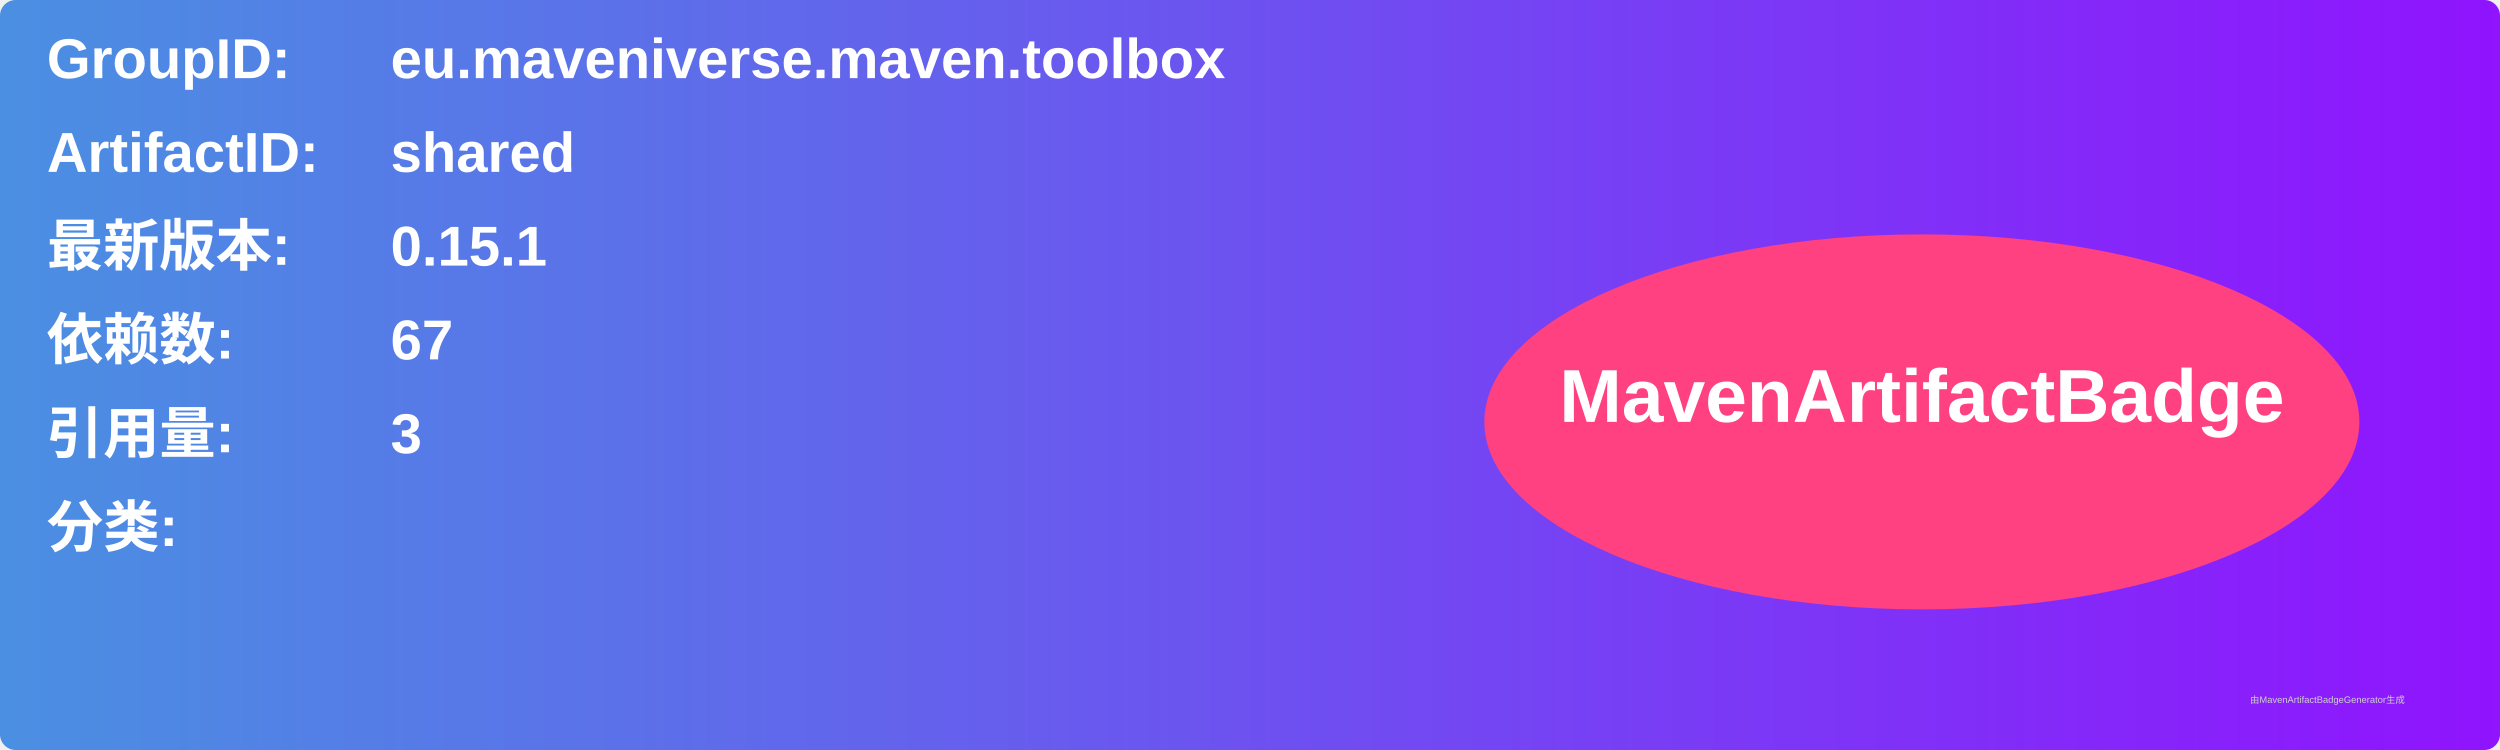
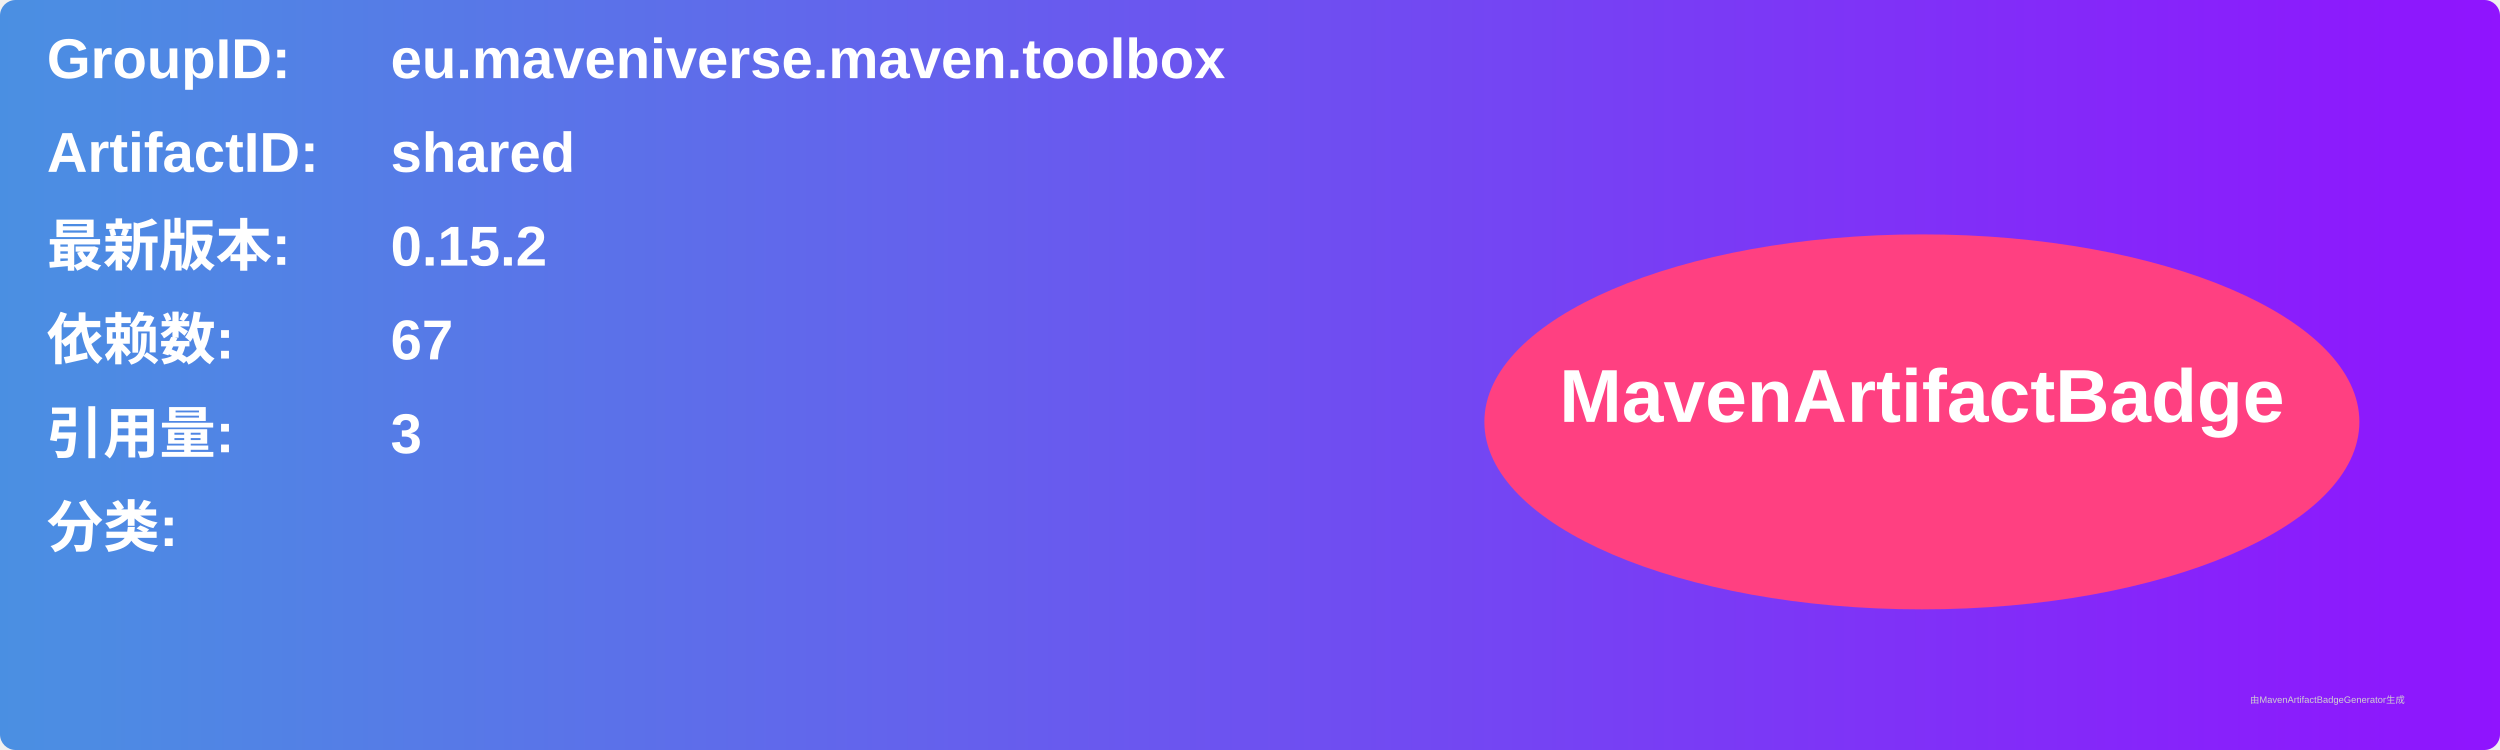
<svg xmlns="http://www.w3.org/2000/svg" width="800" height="240" viewBox="0 0 800 240">
  <linearGradient id="grad" x1="0%" y1="0%" x2="100%" y2="0%">
    <stop offset="0%" stop-color="#4a90e2" />
    <stop offset="100%" stop-color="#9013fe" />
  </linearGradient>
  <rect width="100%" height="100%" rx="5" ry="5" fill="url(#grad)" />
  <g transform="translate(15, 15)">
    <text x="0" y="10" font-family="Arial" font-size="18" fill="white" font-weight="bold" width="260">GroupID:</text>
    <text x="110" y="10" font-family="Arial" font-size="18" fill="white" font-weight="bold" width="460">eu.maveniverse.maven.toolbox</text>
    <text x="0" y="40" font-family="Arial" font-size="18" fill="white" font-weight="bold" width="260">ArtifactID:</text>
    <text x="110" y="40" font-family="Arial" font-size="18" fill="white" font-weight="bold" width="460">shared</text>
    <text x="0" y="70" font-family="Arial" font-size="18" fill="white" font-weight="bold">最新版本:</text>
    <text x="110" y="70" font-family="Arial" font-size="18" fill="white" font-weight="bold">
-       <tspan font-weight="bold">0.15.1</tspan>
+       <tspan font-weight="bold">0.15.2</tspan>
    </text>
    <text x="0" y="100" font-family="Arial" font-size="18" fill="white" font-weight="bold">依赖数: </text>
    <text x="110" y="100" font-family="Arial" font-size="18" fill="white">
      <tspan font-weight="bold">67</tspan>
    </text>
    <text x="0" y="130" font-family="Arial" font-size="18" fill="white" font-weight="bold">引用量: </text>
    <text x="110" y="130" font-family="Arial" font-size="18" fill="white">
      <tspan font-weight="bold">3</tspan>
    </text>
    <text x="0" y="160" font-family="Arial" font-size="18" fill="white" font-weight="bold">分类:</text>
    <text x="10" y="190" font-family="Arial" font-size="10" fill="white">
      <tspan font-weight="bold" />
    </text>
    <ellipse cx="600" cy="120" rx="140" ry="60" fill="#ff4081" />
    <text x="600" y="120" text-anchor="middle" font-family="Arial" font-size="24" fill="white" font-weight="bold">MavenArtifactBadge</text>
  </g>
  <text x="720" y="225" font-family="Arial" font-size="3" fill="#d0d0d0">由MavenArtifactBadgeGenerator生成</text>
</svg>
